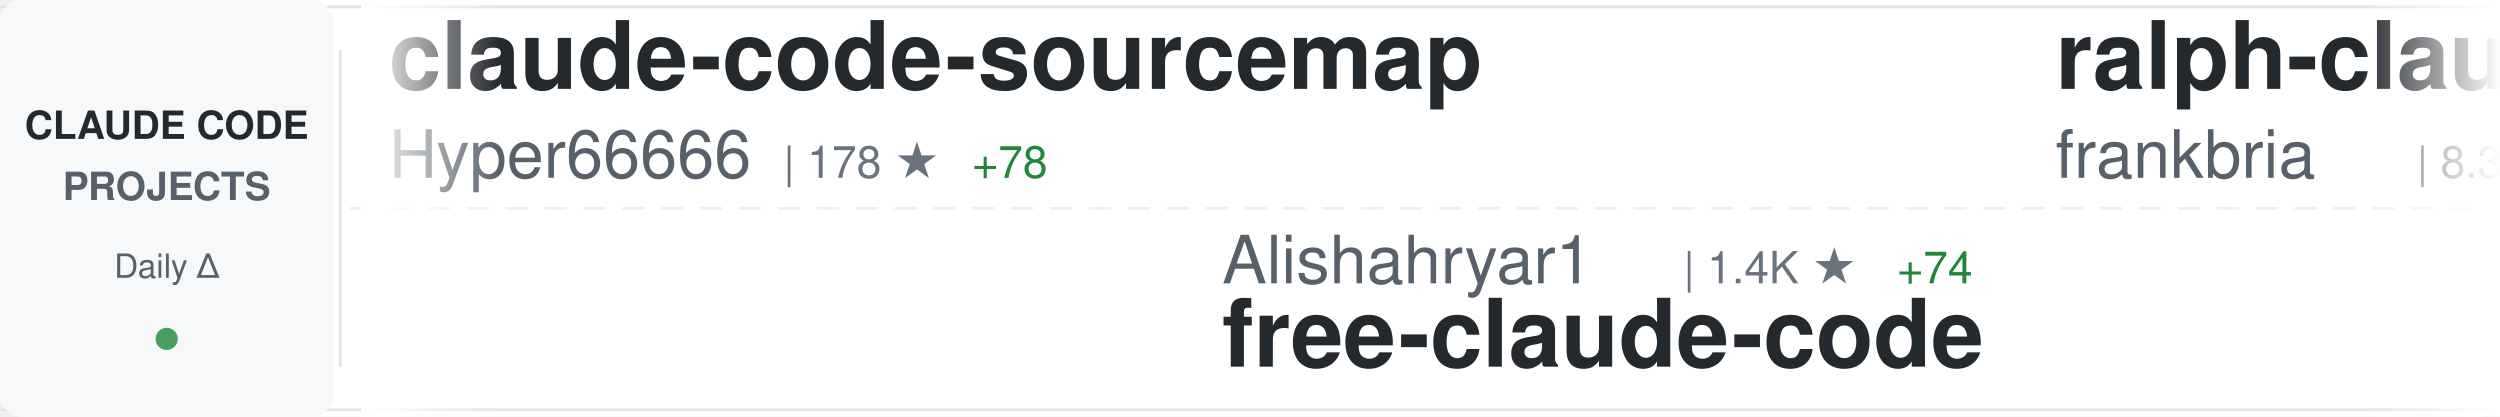
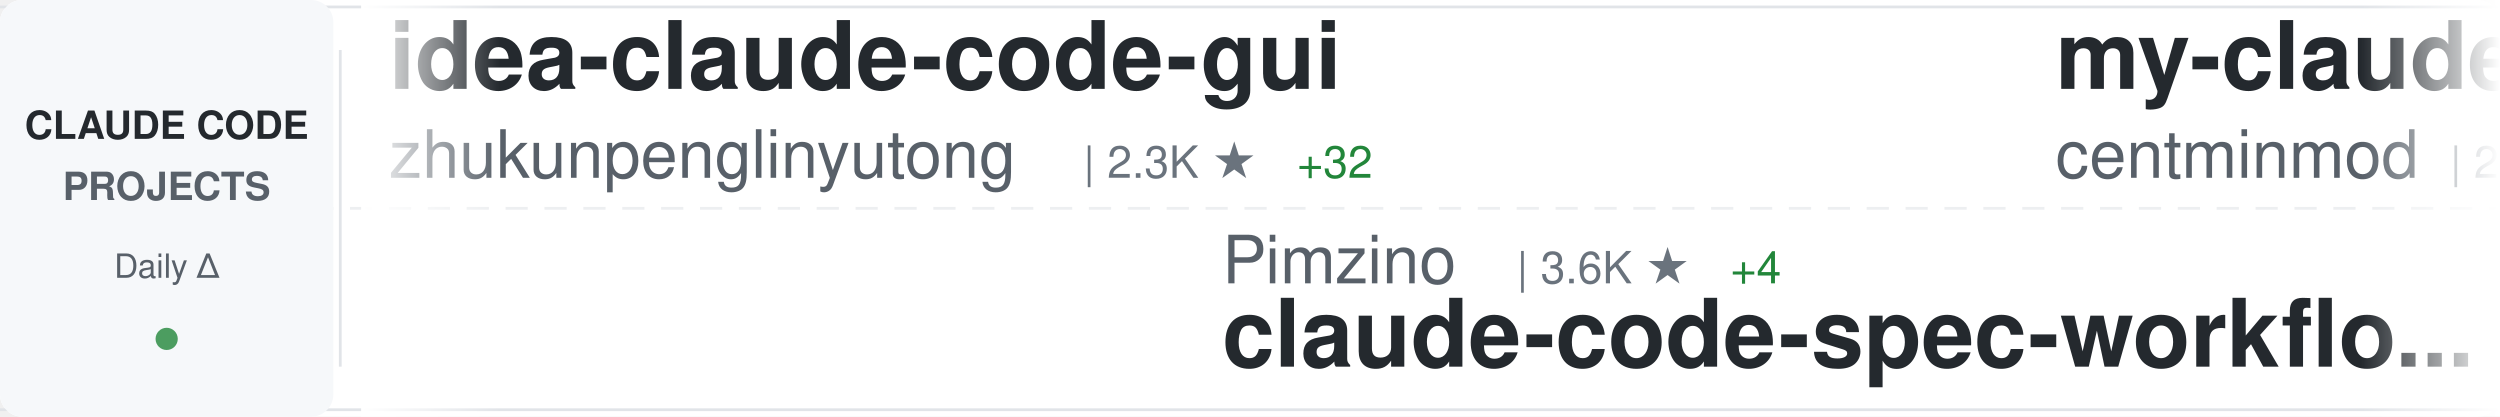
<svg xmlns="http://www.w3.org/2000/svg" width="900" height="150">
  <defs>
    <linearGradient id="awesomeLeftFade" x1="0%" y1="0%" x2="100%" y2="0%">
      <stop offset="0%" style="stop-color:#ffffff;stop-opacity:1" />
      <stop offset="100%" style="stop-color:#ffffff;stop-opacity:0" />
    </linearGradient>
    <linearGradient id="awesomeRightFade" x1="0%" y1="0%" x2="100%" y2="0%">
      <stop offset="0%" style="stop-color:#ffffff;stop-opacity:0" />
      <stop offset="100%" style="stop-color:#ffffff;stop-opacity:1" />
    </linearGradient>
  </defs>
  <rect width="900" height="150" fill="#ffffff" rx="8" />
  <rect x="0" y="2" width="900" height="1" fill="#e1e4e8" />
  <rect x="0" y="147" width="900" height="1" fill="#e1e4e8" />
  <line x1="0" y1="75" x2="900" y2="75" stroke="#e1e4e8" stroke-width="1" stroke-dasharray="8 6" opacity="0.6" />
  <rect x="0" y="0" width="120" height="150" fill="#f6f8fa" rx="8" />
  <text x="60" y="50" font-family="-apple-system, BlinkMacSystemFont, 'Segoe UI', Helvetica, Arial, sans-serif" font-size="14" font-weight="600" fill="#24292e" text-anchor="middle">CLAUDE CODE</text>
  <text x="60" y="72" font-family="-apple-system, BlinkMacSystemFont, 'Segoe UI', Helvetica, Arial, sans-serif" font-size="14" font-weight="600" fill="#586069" text-anchor="middle">PROJECTS</text>
  <text x="60" y="100" font-family="-apple-system, BlinkMacSystemFont, 'Segoe UI', Helvetica, Arial, sans-serif" font-size="12" font-weight="500" fill="#586069" text-anchor="middle">Daily Δ</text>
  <circle cx="60" cy="122" r="4" fill="#22863a" opacity="0.8" />
  <rect x="122" y="18" width="1" height="114" fill="#e1e4e8" />
  <clipPath id="awesomeTickerClip">
    <rect x="130" y="0" width="770" height="150" />
  </clipPath>
  <g clip-path="url(#awesomeTickerClip)">
    <g id="awesomeTickerItems">
      <animateTransform attributeName="transform" attributeType="XML" type="translate" from="0 0" to="-3000 0" dur="54s" repeatCount="indefinite" />
      <g transform="translate(0, 0)">
-         <text x="140" y="32" font-family="-apple-system, BlinkMacSystemFont, 'Segoe UI', Helvetica, Arial, sans-serif" font-size="34" font-weight="600" fill="#24292e">claude-code-sourcemap</text>
-         <text x="140" y="64" font-family="-apple-system, BlinkMacSystemFont, 'Segoe UI', Helvetica, Arial, sans-serif" font-size="24" font-weight="400" fill="#586069">Hyper66666</text>
-         <text x="282" y="64" font-family="-apple-system, BlinkMacSystemFont, 'Segoe UI', Helvetica, Arial, sans-serif" font-size="16" font-weight="500" fill="#6a737d">| 178 ★</text>
-         <text x="350" y="64" font-family="-apple-system, BlinkMacSystemFont, 'Segoe UI', Helvetica, Arial, sans-serif" font-size="16" font-weight="500" fill="#22863a"> +78</text>
+         <text x="140" y="32" font-family="-apple-system, BlinkMacSystemFont, 'Segoe UI', Helvetica, Arial, sans-serif" font-size="34" font-weight="600" fill="#24292e">idea-claude-code-gui</text>
+         <text x="140" y="64" font-family="-apple-system, BlinkMacSystemFont, 'Segoe UI', Helvetica, Arial, sans-serif" font-size="24" font-weight="400" fill="#586069">zhukunpenglinyutong</text>
+         <text x="390" y="64" font-family="-apple-system, BlinkMacSystemFont, 'Segoe UI', Helvetica, Arial, sans-serif" font-size="16" font-weight="500" fill="#6a737d">| 2.3K ★</text>
+         <text x="467" y="64" font-family="-apple-system, BlinkMacSystemFont, 'Segoe UI', Helvetica, Arial, sans-serif" font-size="16" font-weight="500" fill="#22863a"> +32</text>
      </g>
      <g transform="translate(300, 0)">
-         <text x="140" y="102" font-family="-apple-system, BlinkMacSystemFont, 'Segoe UI', Helvetica, Arial, sans-serif" font-size="24" font-weight="400" fill="#586069">Alishahryar1</text>
-         <text x="306" y="102" font-family="-apple-system, BlinkMacSystemFont, 'Segoe UI', Helvetica, Arial, sans-serif" font-size="16" font-weight="500" fill="#6a737d">| 1.4K ★</text>
-         <text x="383" y="102" font-family="-apple-system, BlinkMacSystemFont, 'Segoe UI', Helvetica, Arial, sans-serif" font-size="16" font-weight="500" fill="#22863a"> +74</text>
-         <text x="140" y="132" font-family="-apple-system, BlinkMacSystemFont, 'Segoe UI', Helvetica, Arial, sans-serif" font-size="34" font-weight="600" fill="#24292e">free-claude-code</text>
+         <text x="140" y="102" font-family="-apple-system, BlinkMacSystemFont, 'Segoe UI', Helvetica, Arial, sans-serif" font-size="24" font-weight="400" fill="#586069">Pimzino</text>
+         <text x="246" y="102" font-family="-apple-system, BlinkMacSystemFont, 'Segoe UI', Helvetica, Arial, sans-serif" font-size="16" font-weight="500" fill="#6a737d">| 3.6K ★</text>
+         <text x="323" y="102" font-family="-apple-system, BlinkMacSystemFont, 'Segoe UI', Helvetica, Arial, sans-serif" font-size="16" font-weight="500" fill="#22863a"> +4</text>
+         <text x="140" y="132" font-family="-apple-system, BlinkMacSystemFont, 'Segoe UI', Helvetica, Arial, sans-serif" font-size="34" font-weight="600" fill="#24292e">claude-code-spec-workflo...</text>
      </g>
      <g transform="translate(600, 0)">
+         <text x="140" y="32" font-family="-apple-system, BlinkMacSystemFont, 'Segoe UI', Helvetica, Arial, sans-serif" font-size="34" font-weight="600" fill="#24292e">my-claude-code-setup</text>
+         <text x="140" y="64" font-family="-apple-system, BlinkMacSystemFont, 'Segoe UI', Helvetica, Arial, sans-serif" font-size="24" font-weight="400" fill="#586069">centminmod</text>
+         <text x="282" y="64" font-family="-apple-system, BlinkMacSystemFont, 'Segoe UI', Helvetica, Arial, sans-serif" font-size="16" font-weight="500" fill="#6a737d">| 2.1K ★</text>
+         <text x="359" y="64" font-family="-apple-system, BlinkMacSystemFont, 'Segoe UI', Helvetica, Arial, sans-serif" font-size="16" font-weight="500" fill="#22863a"> +8</text>
+       </g>
+       <g transform="translate(900, 0)">
+         <text x="140" y="102" font-family="-apple-system, BlinkMacSystemFont, 'Segoe UI', Helvetica, Arial, sans-serif" font-size="24" font-weight="400" fill="#586069">slopus</text>
+         <text x="234" y="102" font-family="-apple-system, BlinkMacSystemFont, 'Segoe UI', Helvetica, Arial, sans-serif" font-size="16" font-weight="500" fill="#6a737d">| 17.0K ★</text>
+         <text x="320" y="102" font-family="-apple-system, BlinkMacSystemFont, 'Segoe UI', Helvetica, Arial, sans-serif" font-size="16" font-weight="500" fill="#22863a"> +147</text>
+         <text x="140" y="132" font-family="-apple-system, BlinkMacSystemFont, 'Segoe UI', Helvetica, Arial, sans-serif" font-size="34" font-weight="600" fill="#24292e">happy</text>
+       </g>
+       <g transform="translate(1200, 0)">
        <text x="140" y="32" font-family="-apple-system, BlinkMacSystemFont, 'Segoe UI', Helvetica, Arial, sans-serif" font-size="34" font-weight="600" fill="#24292e">ralph-claude-code</text>
        <text x="140" y="64" font-family="-apple-system, BlinkMacSystemFont, 'Segoe UI', Helvetica, Arial, sans-serif" font-size="24" font-weight="400" fill="#586069">frankbria</text>
        <text x="270" y="64" font-family="-apple-system, BlinkMacSystemFont, 'Segoe UI', Helvetica, Arial, sans-serif" font-size="16" font-weight="500" fill="#6a737d">| 8.3K ★</text>
        <text x="347" y="64" font-family="-apple-system, BlinkMacSystemFont, 'Segoe UI', Helvetica, Arial, sans-serif" font-size="16" font-weight="500" fill="#22863a"> +29</text>
      </g>
-       <g transform="translate(900, 0)">
-         <text x="140" y="102" font-family="-apple-system, BlinkMacSystemFont, 'Segoe UI', Helvetica, Arial, sans-serif" font-size="24" font-weight="400" fill="#586069">zstmfhy</text>
-         <text x="246" y="102" font-family="-apple-system, BlinkMacSystemFont, 'Segoe UI', Helvetica, Arial, sans-serif" font-size="16" font-weight="500" fill="#6a737d">| 152 ★</text>
-         <text x="314" y="102" font-family="-apple-system, BlinkMacSystemFont, 'Segoe UI', Helvetica, Arial, sans-serif" font-size="16" font-weight="500" fill="#22863a"> +50</text>
+       <g transform="translate(1500, 0)">
+         <text x="140" y="102" font-family="-apple-system, BlinkMacSystemFont, 'Segoe UI', Helvetica, Arial, sans-serif" font-size="24" font-weight="400" fill="#586069">777genius</text>
+         <text x="270" y="102" font-family="-apple-system, BlinkMacSystemFont, 'Segoe UI', Helvetica, Arial, sans-serif" font-size="16" font-weight="500" fill="#6a737d">| 820 ★</text>
+         <text x="338" y="102" font-family="-apple-system, BlinkMacSystemFont, 'Segoe UI', Helvetica, Arial, sans-serif" font-size="16" font-weight="500" fill="#22863a"> +435</text>
+         <text x="140" y="132" font-family="-apple-system, BlinkMacSystemFont, 'Segoe UI', Helvetica, Arial, sans-serif" font-size="34" font-weight="600" fill="#24292e">claude-code-source-code</text>
+       </g>
+       <g transform="translate(1800, 0)">
+         <text x="140" y="32" font-family="-apple-system, BlinkMacSystemFont, 'Segoe UI', Helvetica, Arial, sans-serif" font-size="34" font-weight="600" fill="#24292e">claude-code</text>
+         <text x="140" y="64" font-family="-apple-system, BlinkMacSystemFont, 'Segoe UI', Helvetica, Arial, sans-serif" font-size="24" font-weight="400" fill="#586069">mehmoodosman</text>
+         <text x="306" y="64" font-family="-apple-system, BlinkMacSystemFont, 'Segoe UI', Helvetica, Arial, sans-serif" font-size="16" font-weight="500" fill="#6a737d">| 100 ★</text>
+         <text x="374" y="64" font-family="-apple-system, BlinkMacSystemFont, 'Segoe UI', Helvetica, Arial, sans-serif" font-size="16" font-weight="500" fill="#22863a"> +27</text>
+       </g>
+       <g transform="translate(2100, 0)">
+         <text x="140" y="102" font-family="-apple-system, BlinkMacSystemFont, 'Segoe UI', Helvetica, Arial, sans-serif" font-size="24" font-weight="400" fill="#586069">leaked-claude-code</text>
+         <text x="378" y="102" font-family="-apple-system, BlinkMacSystemFont, 'Segoe UI', Helvetica, Arial, sans-serif" font-size="16" font-weight="500" fill="#6a737d">| 501 ★</text>
+         <text x="446" y="102" font-family="-apple-system, BlinkMacSystemFont, 'Segoe UI', Helvetica, Arial, sans-serif" font-size="16" font-weight="500" fill="#22863a"> +265</text>
+         <text x="140" y="132" font-family="-apple-system, BlinkMacSystemFont, 'Segoe UI', Helvetica, Arial, sans-serif" font-size="34" font-weight="600" fill="#24292e">leaked-claude-code</text>
+       </g>
+       <g transform="translate(2400, 0)">
+         <text x="140" y="32" font-family="-apple-system, BlinkMacSystemFont, 'Segoe UI', Helvetica, Arial, sans-serif" font-size="34" font-weight="600" fill="#24292e">claude-code-tips</text>
+         <text x="140" y="64" font-family="-apple-system, BlinkMacSystemFont, 'Segoe UI', Helvetica, Arial, sans-serif" font-size="24" font-weight="400" fill="#586069">ykdojo</text>
+         <text x="234" y="64" font-family="-apple-system, BlinkMacSystemFont, 'Segoe UI', Helvetica, Arial, sans-serif" font-size="16" font-weight="500" fill="#6a737d">| 7.1K ★</text>
+         <text x="311" y="64" font-family="-apple-system, BlinkMacSystemFont, 'Segoe UI', Helvetica, Arial, sans-serif" font-size="16" font-weight="500" fill="#22863a"> +47</text>
+       </g>
+       <g transform="translate(2700, 0)">
+         <text x="140" y="102" font-family="-apple-system, BlinkMacSystemFont, 'Segoe UI', Helvetica, Arial, sans-serif" font-size="24" font-weight="400" fill="#586069">fazxes</text>
+         <text x="234" y="102" font-family="-apple-system, BlinkMacSystemFont, 'Segoe UI', Helvetica, Arial, sans-serif" font-size="16" font-weight="500" fill="#6a737d">| 160 ★</text>
+         <text x="302" y="102" font-family="-apple-system, BlinkMacSystemFont, 'Segoe UI', Helvetica, Arial, sans-serif" font-size="16" font-weight="500" fill="#22863a"> +34</text>
        <text x="140" y="132" font-family="-apple-system, BlinkMacSystemFont, 'Segoe UI', Helvetica, Arial, sans-serif" font-size="34" font-weight="600" fill="#24292e">Claude-code</text>
      </g>
-       <g transform="translate(1200, 0)">
-         <text x="140" y="32" font-family="-apple-system, BlinkMacSystemFont, 'Segoe UI', Helvetica, Arial, sans-serif" font-size="34" font-weight="600" fill="#24292e">ClaudeCode</text>
-         <text x="140" y="64" font-family="-apple-system, BlinkMacSystemFont, 'Segoe UI', Helvetica, Arial, sans-serif" font-size="24" font-weight="400" fill="#586069">guanshan</text>
-         <text x="258" y="64" font-family="-apple-system, BlinkMacSystemFont, 'Segoe UI', Helvetica, Arial, sans-serif" font-size="16" font-weight="500" fill="#6a737d">| 38 ★</text>
-         <text x="317" y="64" font-family="-apple-system, BlinkMacSystemFont, 'Segoe UI', Helvetica, Arial, sans-serif" font-size="16" font-weight="500" fill="#22863a"> +21</text>
-       </g>
-       <g transform="translate(1500, 0)">
-         <text x="140" y="102" font-family="-apple-system, BlinkMacSystemFont, 'Segoe UI', Helvetica, Arial, sans-serif" font-size="24" font-weight="400" fill="#586069">Yuyz0112</text>
-         <text x="258" y="102" font-family="-apple-system, BlinkMacSystemFont, 'Segoe UI', Helvetica, Arial, sans-serif" font-size="16" font-weight="500" fill="#6a737d">| 2.3K ★</text>
-         <text x="335" y="102" font-family="-apple-system, BlinkMacSystemFont, 'Segoe UI', Helvetica, Arial, sans-serif" font-size="16" font-weight="500" fill="#22863a"> +11</text>
-         <text x="140" y="132" font-family="-apple-system, BlinkMacSystemFont, 'Segoe UI', Helvetica, Arial, sans-serif" font-size="34" font-weight="600" fill="#24292e">claude-code-reverse</text>
-       </g>
-       <g transform="translate(1800, 0)">
-         <text x="140" y="32" font-family="-apple-system, BlinkMacSystemFont, 'Segoe UI', Helvetica, Arial, sans-serif" font-size="34" font-weight="600" fill="#24292e">claude-code-source</text>
-         <text x="140" y="64" font-family="-apple-system, BlinkMacSystemFont, 'Segoe UI', Helvetica, Arial, sans-serif" font-size="24" font-weight="400" fill="#586069">hangsman</text>
-         <text x="258" y="64" font-family="-apple-system, BlinkMacSystemFont, 'Segoe UI', Helvetica, Arial, sans-serif" font-size="16" font-weight="500" fill="#6a737d">| 614 ★</text>
-         <text x="326" y="64" font-family="-apple-system, BlinkMacSystemFont, 'Segoe UI', Helvetica, Arial, sans-serif" font-size="16" font-weight="500" fill="#22863a"> +217</text>
-       </g>
-       <g transform="translate(2100, 0)">
-         <text x="140" y="102" font-family="-apple-system, BlinkMacSystemFont, 'Segoe UI', Helvetica, Arial, sans-serif" font-size="24" font-weight="400" fill="#586069">chauncygu</text>
-         <text x="270" y="102" font-family="-apple-system, BlinkMacSystemFont, 'Segoe UI', Helvetica, Arial, sans-serif" font-size="16" font-weight="500" fill="#6a737d">| 669 ★</text>
-         <text x="338" y="102" font-family="-apple-system, BlinkMacSystemFont, 'Segoe UI', Helvetica, Arial, sans-serif" font-size="16" font-weight="500" fill="#22863a"> +655</text>
-         <text x="140" y="132" font-family="-apple-system, BlinkMacSystemFont, 'Segoe UI', Helvetica, Arial, sans-serif" font-size="34" font-weight="600" fill="#24292e">collection-claude-code-s...</text>
-       </g>
-       <g transform="translate(2400, 0)">
-         <text x="140" y="32" font-family="-apple-system, BlinkMacSystemFont, 'Segoe UI', Helvetica, Arial, sans-serif" font-size="34" font-weight="600" fill="#24292e">claude-code-settings</text>
-         <text x="140" y="64" font-family="-apple-system, BlinkMacSystemFont, 'Segoe UI', Helvetica, Arial, sans-serif" font-size="24" font-weight="400" fill="#586069">feiskyer</text>
-         <text x="258" y="64" font-family="-apple-system, BlinkMacSystemFont, 'Segoe UI', Helvetica, Arial, sans-serif" font-size="16" font-weight="500" fill="#6a737d">| 1.4K ★</text>
-         <text x="335" y="64" font-family="-apple-system, BlinkMacSystemFont, 'Segoe UI', Helvetica, Arial, sans-serif" font-size="16" font-weight="500" fill="#22863a"> +7</text>
-       </g>
-       <g transform="translate(2700, 0)">
-         <text x="140" y="102" font-family="-apple-system, BlinkMacSystemFont, 'Segoe UI', Helvetica, Arial, sans-serif" font-size="24" font-weight="400" fill="#586069">pengchengneo</text>
-         <text x="306" y="102" font-family="-apple-system, BlinkMacSystemFont, 'Segoe UI', Helvetica, Arial, sans-serif" font-size="16" font-weight="500" fill="#6a737d">| 745 ★</text>
-         <text x="374" y="102" font-family="-apple-system, BlinkMacSystemFont, 'Segoe UI', Helvetica, Arial, sans-serif" font-size="16" font-weight="500" fill="#22863a"> +303</text>
-         <text x="140" y="132" font-family="-apple-system, BlinkMacSystemFont, 'Segoe UI', Helvetica, Arial, sans-serif" font-size="34" font-weight="600" fill="#24292e">Claude-Code</text>
-       </g>
      <g transform="translate(3000, 0)">
-         <text x="140" y="32" font-family="-apple-system, BlinkMacSystemFont, 'Segoe UI', Helvetica, Arial, sans-serif" font-size="34" font-weight="600" fill="#24292e">claude-code-sourcemap</text>
-         <text x="140" y="64" font-family="-apple-system, BlinkMacSystemFont, 'Segoe UI', Helvetica, Arial, sans-serif" font-size="24" font-weight="400" fill="#586069">Hyper66666</text>
-         <text x="282" y="64" font-family="-apple-system, BlinkMacSystemFont, 'Segoe UI', Helvetica, Arial, sans-serif" font-size="16" font-weight="500" fill="#6a737d">| 178 ★</text>
-         <text x="350" y="64" font-family="-apple-system, BlinkMacSystemFont, 'Segoe UI', Helvetica, Arial, sans-serif" font-size="16" font-weight="500" fill="#22863a"> +78</text>
+         <text x="140" y="32" font-family="-apple-system, BlinkMacSystemFont, 'Segoe UI', Helvetica, Arial, sans-serif" font-size="34" font-weight="600" fill="#24292e">idea-claude-code-gui</text>
+         <text x="140" y="64" font-family="-apple-system, BlinkMacSystemFont, 'Segoe UI', Helvetica, Arial, sans-serif" font-size="24" font-weight="400" fill="#586069">zhukunpenglinyutong</text>
+         <text x="390" y="64" font-family="-apple-system, BlinkMacSystemFont, 'Segoe UI', Helvetica, Arial, sans-serif" font-size="16" font-weight="500" fill="#6a737d">| 2.3K ★</text>
+         <text x="467" y="64" font-family="-apple-system, BlinkMacSystemFont, 'Segoe UI', Helvetica, Arial, sans-serif" font-size="16" font-weight="500" fill="#22863a"> +32</text>
      </g>
      <g transform="translate(3300, 0)">
-         <text x="140" y="102" font-family="-apple-system, BlinkMacSystemFont, 'Segoe UI', Helvetica, Arial, sans-serif" font-size="24" font-weight="400" fill="#586069">Alishahryar1</text>
-         <text x="306" y="102" font-family="-apple-system, BlinkMacSystemFont, 'Segoe UI', Helvetica, Arial, sans-serif" font-size="16" font-weight="500" fill="#6a737d">| 1.4K ★</text>
-         <text x="383" y="102" font-family="-apple-system, BlinkMacSystemFont, 'Segoe UI', Helvetica, Arial, sans-serif" font-size="16" font-weight="500" fill="#22863a"> +74</text>
-         <text x="140" y="132" font-family="-apple-system, BlinkMacSystemFont, 'Segoe UI', Helvetica, Arial, sans-serif" font-size="34" font-weight="600" fill="#24292e">free-claude-code</text>
+         <text x="140" y="102" font-family="-apple-system, BlinkMacSystemFont, 'Segoe UI', Helvetica, Arial, sans-serif" font-size="24" font-weight="400" fill="#586069">Pimzino</text>
+         <text x="246" y="102" font-family="-apple-system, BlinkMacSystemFont, 'Segoe UI', Helvetica, Arial, sans-serif" font-size="16" font-weight="500" fill="#6a737d">| 3.6K ★</text>
+         <text x="323" y="102" font-family="-apple-system, BlinkMacSystemFont, 'Segoe UI', Helvetica, Arial, sans-serif" font-size="16" font-weight="500" fill="#22863a"> +4</text>
+         <text x="140" y="132" font-family="-apple-system, BlinkMacSystemFont, 'Segoe UI', Helvetica, Arial, sans-serif" font-size="34" font-weight="600" fill="#24292e">claude-code-spec-workflo...</text>
      </g>
      <g transform="translate(3600, 0)">
-         <text x="140" y="32" font-family="-apple-system, BlinkMacSystemFont, 'Segoe UI', Helvetica, Arial, sans-serif" font-size="34" font-weight="600" fill="#24292e">ralph-claude-code</text>
-         <text x="140" y="64" font-family="-apple-system, BlinkMacSystemFont, 'Segoe UI', Helvetica, Arial, sans-serif" font-size="24" font-weight="400" fill="#586069">frankbria</text>
-         <text x="270" y="64" font-family="-apple-system, BlinkMacSystemFont, 'Segoe UI', Helvetica, Arial, sans-serif" font-size="16" font-weight="500" fill="#6a737d">| 8.3K ★</text>
-         <text x="347" y="64" font-family="-apple-system, BlinkMacSystemFont, 'Segoe UI', Helvetica, Arial, sans-serif" font-size="16" font-weight="500" fill="#22863a"> +29</text>
+         <text x="140" y="32" font-family="-apple-system, BlinkMacSystemFont, 'Segoe UI', Helvetica, Arial, sans-serif" font-size="34" font-weight="600" fill="#24292e">my-claude-code-setup</text>
+         <text x="140" y="64" font-family="-apple-system, BlinkMacSystemFont, 'Segoe UI', Helvetica, Arial, sans-serif" font-size="24" font-weight="400" fill="#586069">centminmod</text>
+         <text x="282" y="64" font-family="-apple-system, BlinkMacSystemFont, 'Segoe UI', Helvetica, Arial, sans-serif" font-size="16" font-weight="500" fill="#6a737d">| 2.1K ★</text>
+         <text x="359" y="64" font-family="-apple-system, BlinkMacSystemFont, 'Segoe UI', Helvetica, Arial, sans-serif" font-size="16" font-weight="500" fill="#22863a"> +8</text>
      </g>
      <g transform="translate(3900, 0)">
-         <text x="140" y="102" font-family="-apple-system, BlinkMacSystemFont, 'Segoe UI', Helvetica, Arial, sans-serif" font-size="24" font-weight="400" fill="#586069">zstmfhy</text>
-         <text x="246" y="102" font-family="-apple-system, BlinkMacSystemFont, 'Segoe UI', Helvetica, Arial, sans-serif" font-size="16" font-weight="500" fill="#6a737d">| 152 ★</text>
-         <text x="314" y="102" font-family="-apple-system, BlinkMacSystemFont, 'Segoe UI', Helvetica, Arial, sans-serif" font-size="16" font-weight="500" fill="#22863a"> +50</text>
-         <text x="140" y="132" font-family="-apple-system, BlinkMacSystemFont, 'Segoe UI', Helvetica, Arial, sans-serif" font-size="34" font-weight="600" fill="#24292e">Claude-code</text>
+         <text x="140" y="102" font-family="-apple-system, BlinkMacSystemFont, 'Segoe UI', Helvetica, Arial, sans-serif" font-size="24" font-weight="400" fill="#586069">slopus</text>
+         <text x="234" y="102" font-family="-apple-system, BlinkMacSystemFont, 'Segoe UI', Helvetica, Arial, sans-serif" font-size="16" font-weight="500" fill="#6a737d">| 17.0K ★</text>
+         <text x="320" y="102" font-family="-apple-system, BlinkMacSystemFont, 'Segoe UI', Helvetica, Arial, sans-serif" font-size="16" font-weight="500" fill="#22863a"> +147</text>
+         <text x="140" y="132" font-family="-apple-system, BlinkMacSystemFont, 'Segoe UI', Helvetica, Arial, sans-serif" font-size="34" font-weight="600" fill="#24292e">happy</text>
      </g>
    </g>
  </g>
  <rect x="130" y="0" width="50" height="150" fill="url(#awesomeLeftFade)" />
  <rect x="850" y="0" width="50" height="150" fill="url(#awesomeRightFade)" />
</svg>
